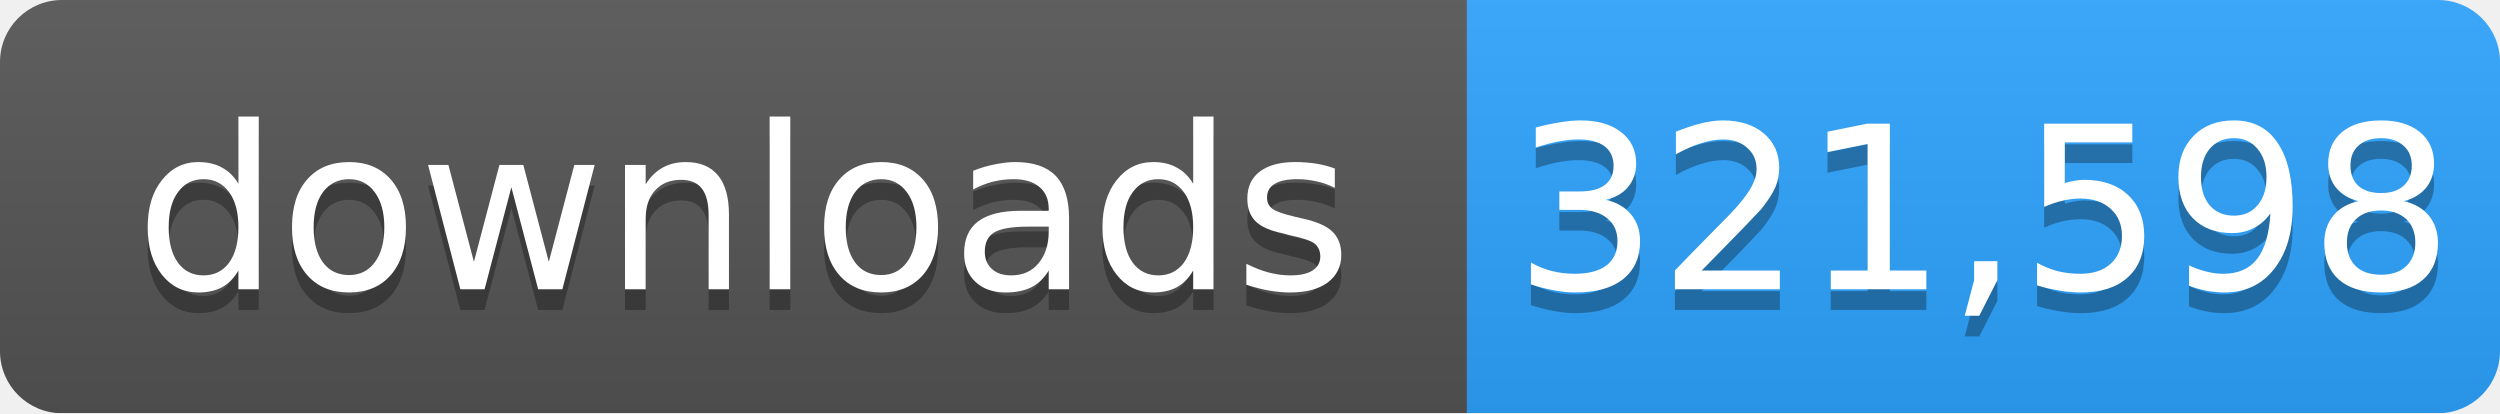
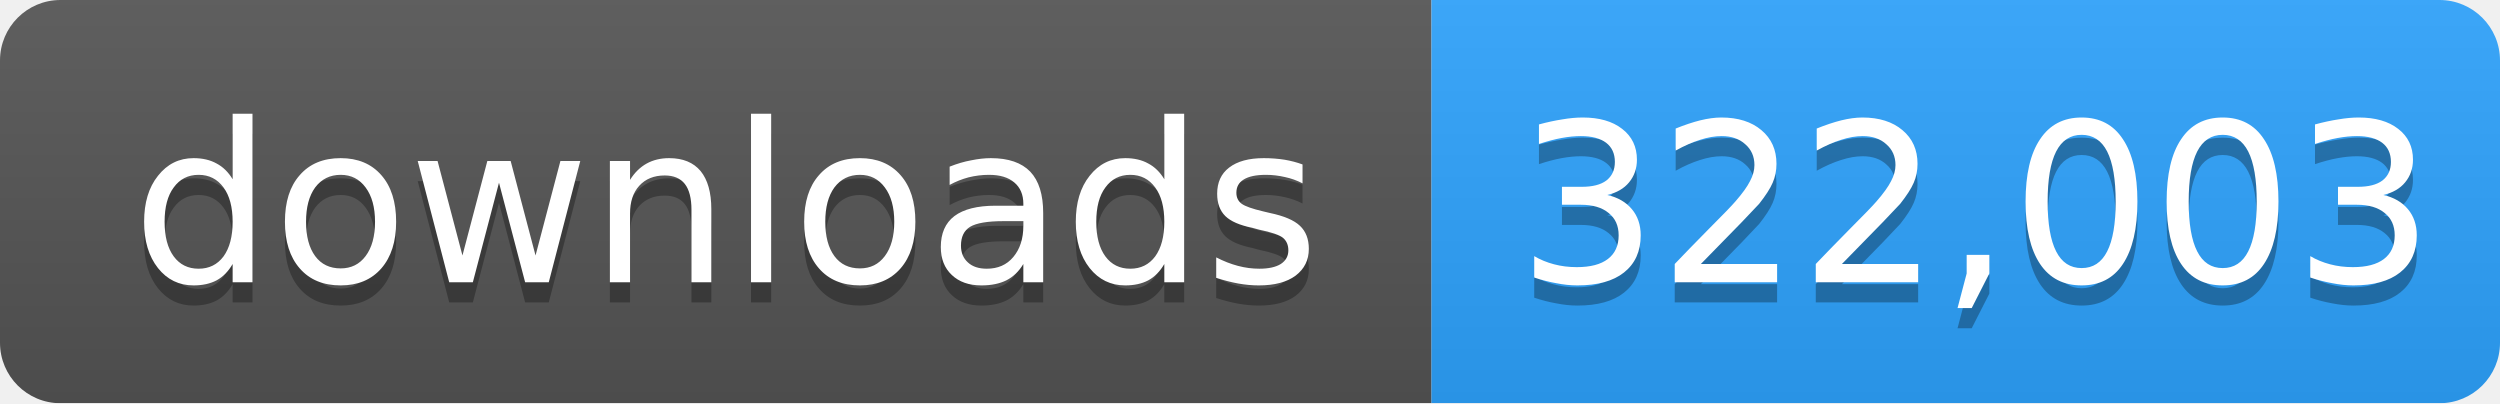
- <svg xmlns="http://www.w3.org/2000/svg" width="121" height="20" role="img" aria-label="downloads: 321,598">
+ <svg xmlns="http://www.w3.org/2000/svg" width="124" height="20" role="img" aria-label="downloads: 322,003">
  <linearGradient id="s" x2="0" y2="100%">
    <stop offset="0" stop-color="#bbb" stop-opacity=".1" />
    <stop offset="1" stop-opacity=".1" />
  </linearGradient>
  <mask id="m">
-     <rect width="121" height="20" rx="3" fill="#fff" />
+     <rect width="124" height="20" rx="3" fill="#fff" />
  </mask>
  <g mask="url(#m)">
    <rect width="71" height="20" fill="#555" />
-     <rect x="71" width="50" height="20" fill="#2ea4ff" />
-     <rect width="121" height="20" fill="url(#s)" />
+     <rect x="71" width="53" height="20" fill="#2ea4ff" />
+     <rect width="124" height="20" fill="url(#s)" />
  </g>
  <g fill="#fff" text-anchor="middle" font-family="Verdana,Geneva,DejaVu Sans,sans-serif" font-size="11">
    <text x="36" y="15" fill="#010101" fill-opacity=".3">downloads</text>
    <text x="36" y="14">downloads</text>
-     <text x="96" y="15" fill="#010101" fill-opacity=".3">321,598</text>
-     <text x="96" y="14">321,598</text>
+     <text x="98" y="15" fill="#010101" fill-opacity=".3">322,003</text>
+     <text x="98" y="14">322,003</text>
  </g>
</svg>
